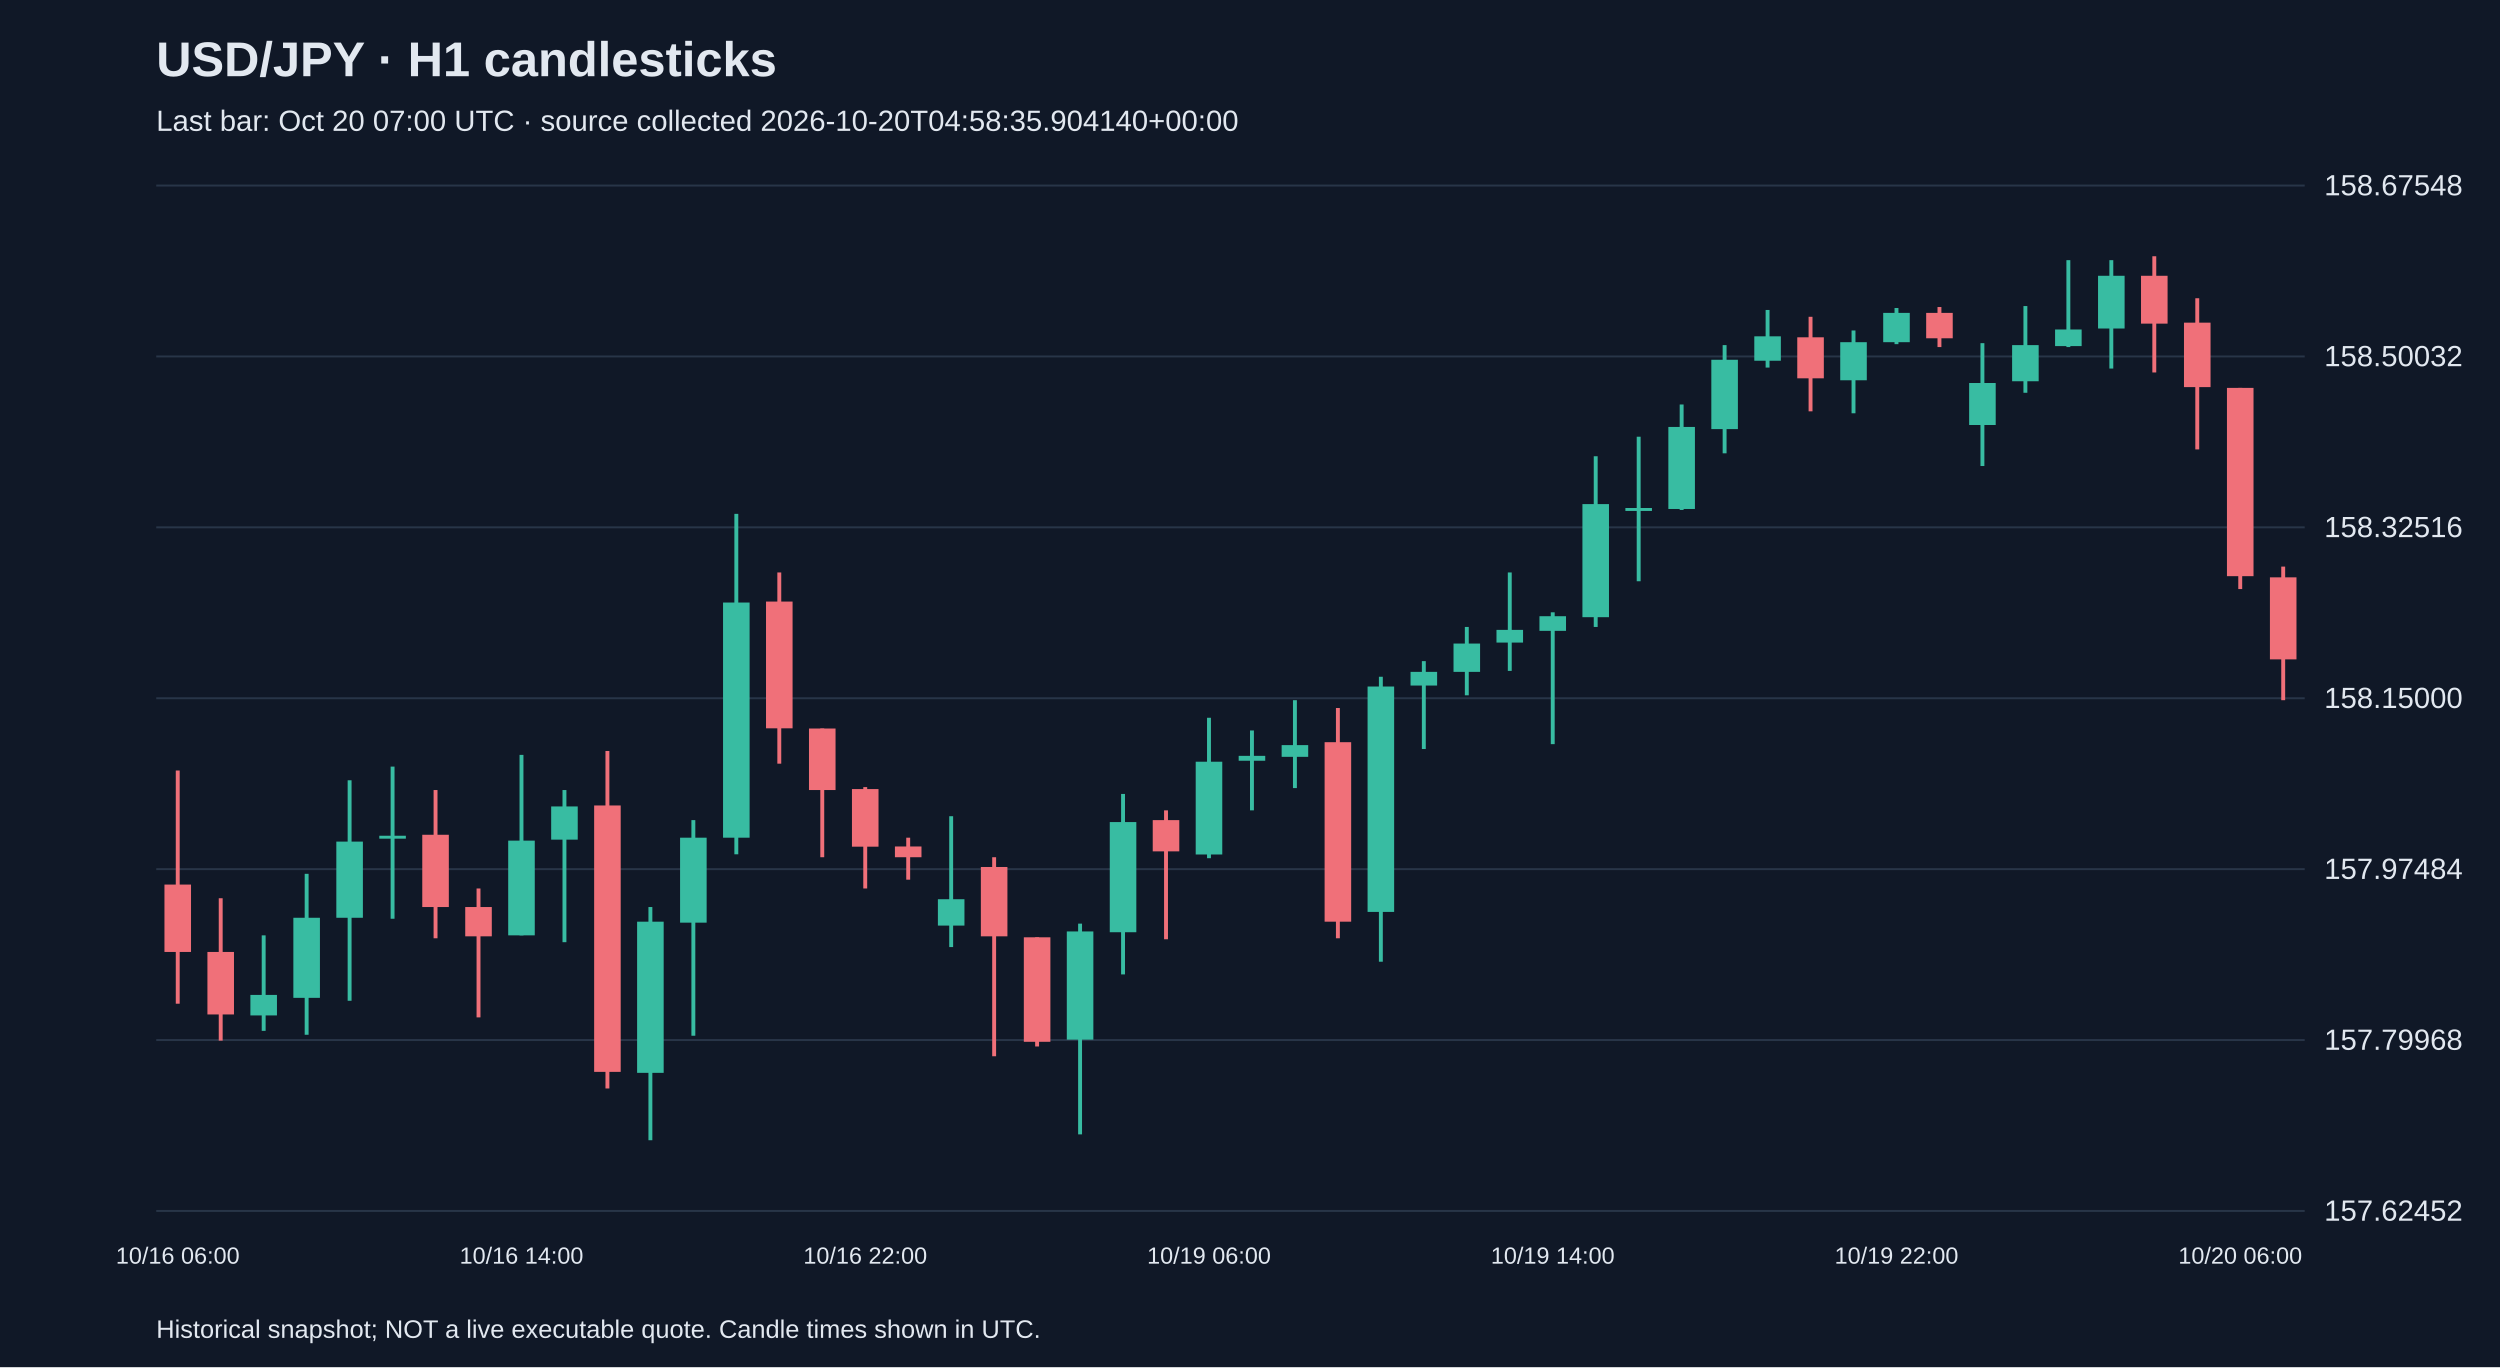
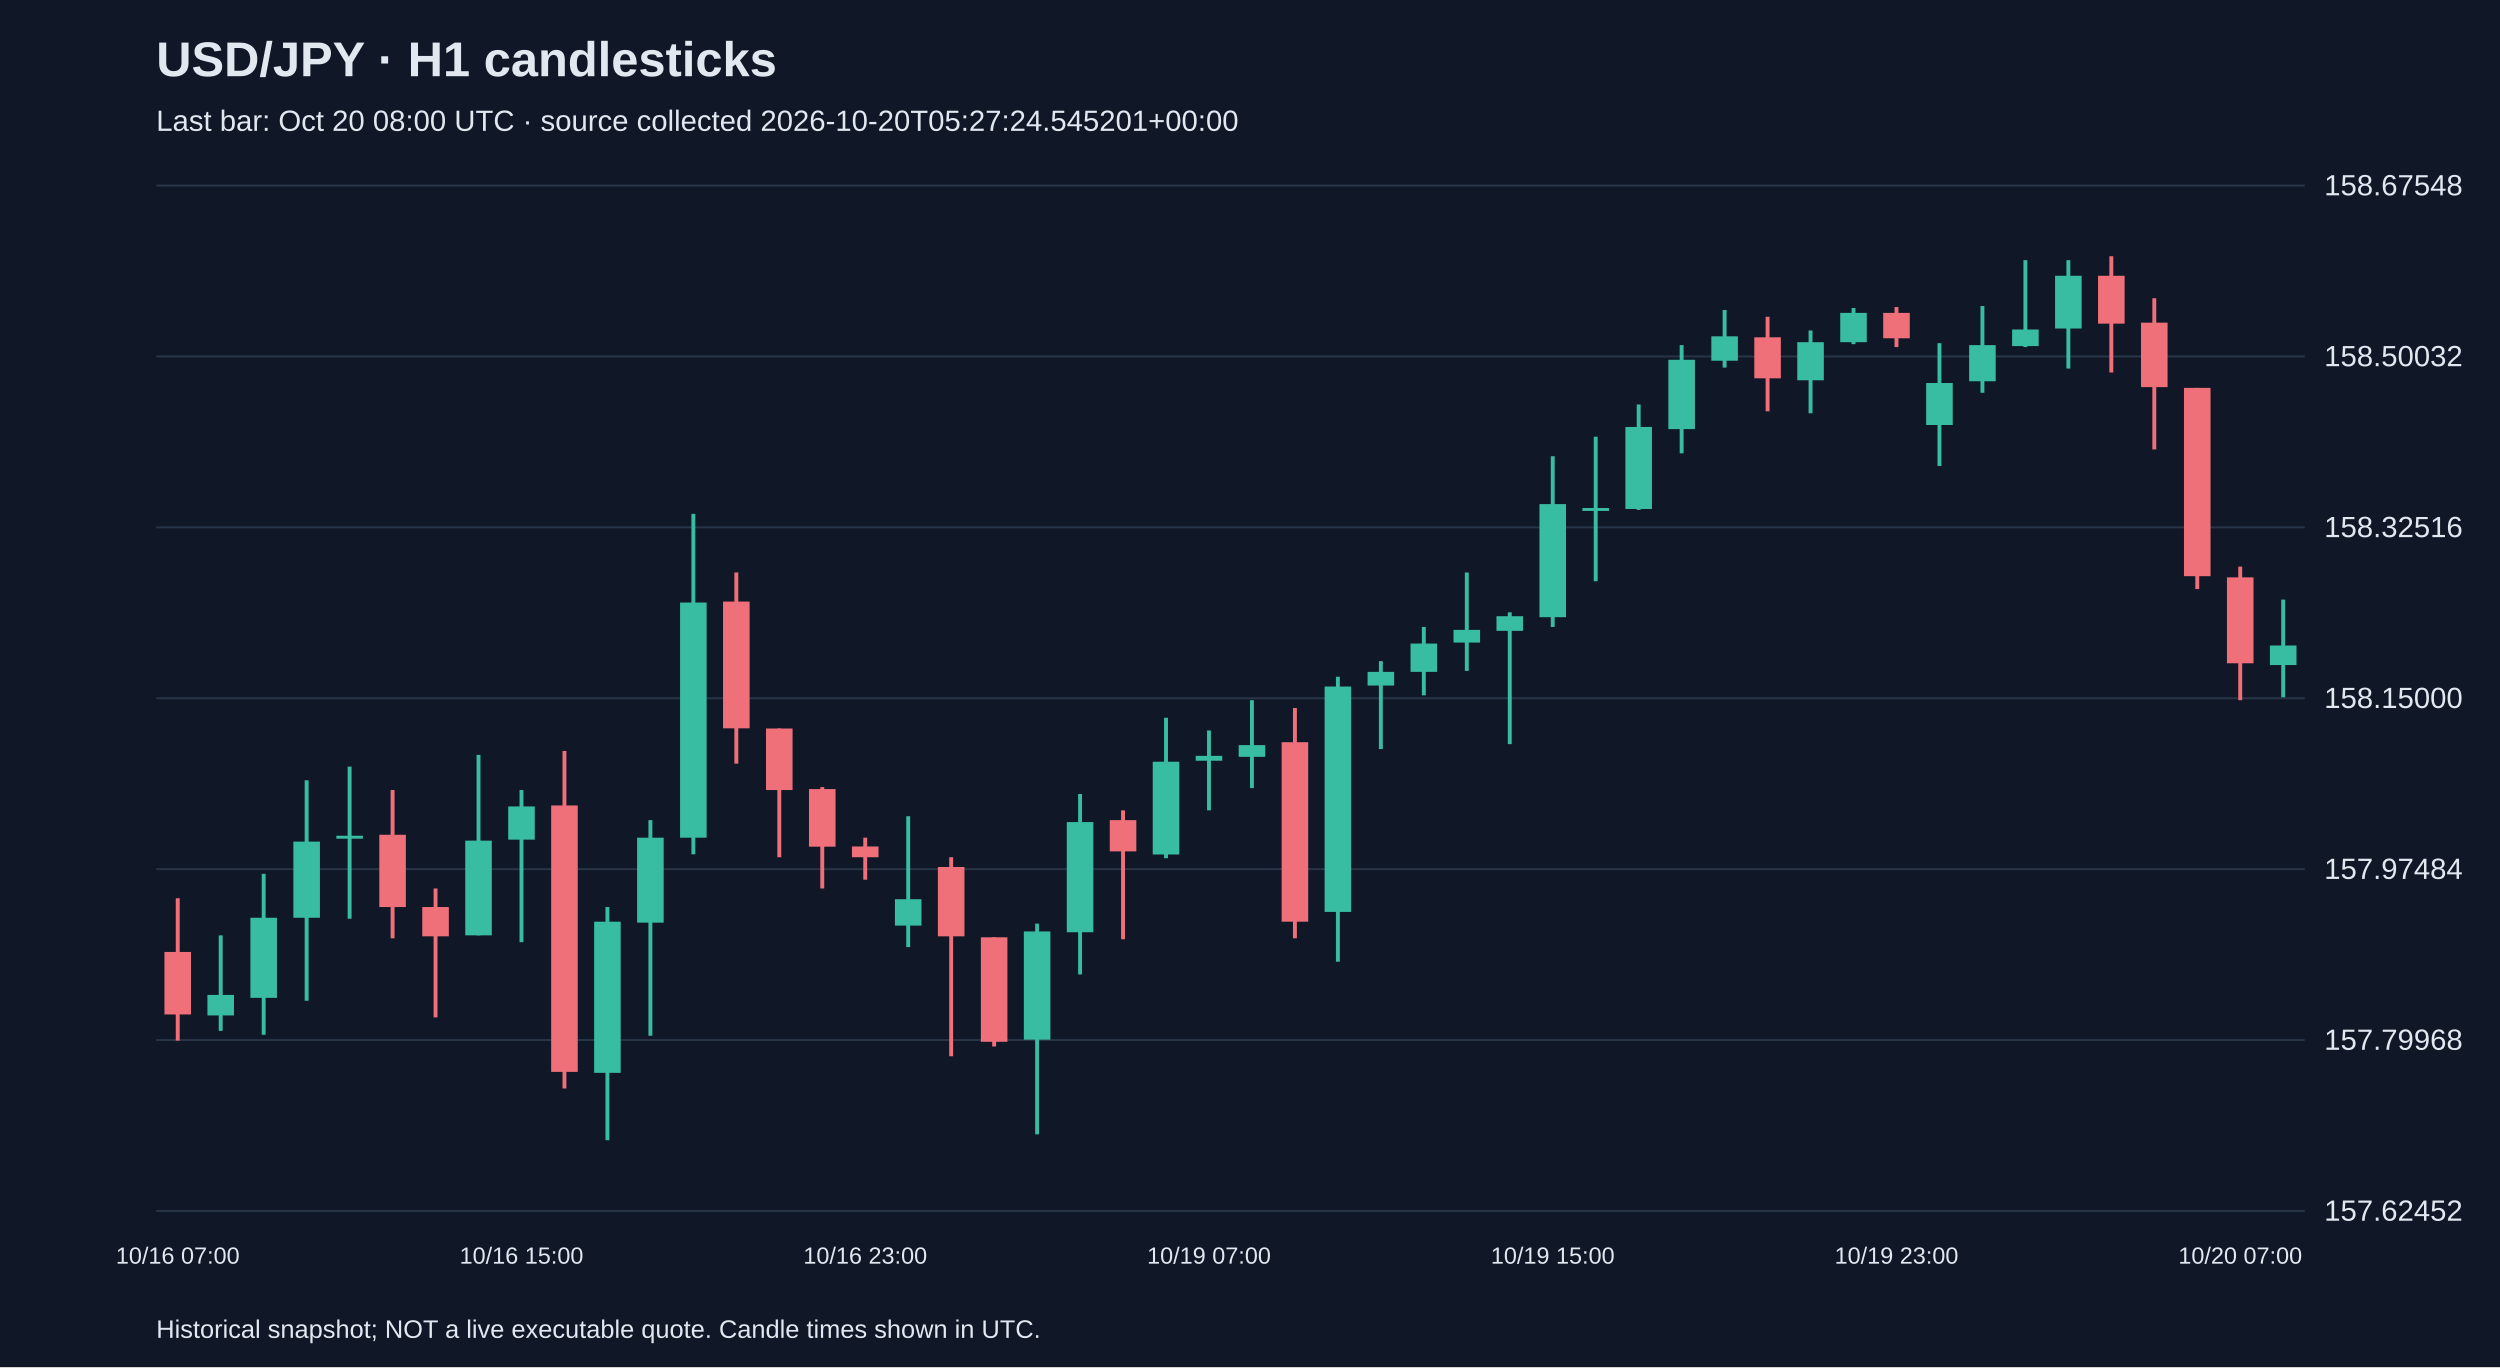
<svg xmlns="http://www.w3.org/2000/svg" viewBox="0 0 1280 700">
  <rect width="100%" height="100%" fill="#101827" />
  <style>text{font-family:Arial,sans-serif;fill:#e2e8f0}</style>
  <text x="80" y="39" font-size="25" font-weight="bold">USD/JPY · H1 candlesticks</text>
-   <text x="80" y="67" font-size="15" fill="#a6b1c5">Last bar: Oct 20 07:00 UTC · source collected 2026-10-20T04:58:35.904140+00:00</text>
+   <text x="80" y="67" font-size="15" fill="#a6b1c5">Last bar: Oct 20 08:00 UTC · source collected 2026-10-20T05:27:24.545201+00:00</text>
  <line x1="80" y1="620.0" x2="1180" y2="620.0" stroke="#283548" />
  <text x="1190" y="625.0" font-size="15">157.62452</text>
  <line x1="80" y1="532.5" x2="1180" y2="532.5" stroke="#283548" />
  <text x="1190" y="537.5" font-size="15">157.79968</text>
  <line x1="80" y1="445.0" x2="1180" y2="445.0" stroke="#283548" />
  <text x="1190" y="450.0" font-size="15">157.97484</text>
  <line x1="80" y1="357.5" x2="1180" y2="357.5" stroke="#283548" />
  <text x="1190" y="362.5" font-size="15">158.15000</text>
  <line x1="80" y1="270.0" x2="1180" y2="270.0" stroke="#283548" />
  <text x="1190" y="275.0" font-size="15">158.32516</text>
  <line x1="80" y1="182.5" x2="1180" y2="182.5" stroke="#283548" />
  <text x="1190" y="187.5" font-size="15">158.50032</text>
  <line x1="80" y1="95.0" x2="1180" y2="95.0" stroke="#283548" />
  <text x="1190" y="100.0" font-size="15">158.67548</text>
-   <line x1="91.0" y1="394.5" x2="91.0" y2="513.9" stroke="#f07079" stroke-width="2" />
-   <rect x="84.2" y="452.9" width="13.6" height="34.5" fill="#f07079" />
-   <text x="91.0" y="647" text-anchor="middle" font-size="12">10/16 06:00</text>
-   <line x1="113.0" y1="459.9" x2="113.0" y2="532.8" stroke="#f07079" stroke-width="2" />
-   <rect x="106.2" y="487.4" width="13.6" height="32.0" fill="#f07079" />
-   <line x1="135.0" y1="478.9" x2="135.0" y2="527.8" stroke="#38bca2" stroke-width="2" />
-   <rect x="128.2" y="509.4" width="13.6" height="10.5" fill="#38bca2" />
-   <line x1="157.0" y1="447.4" x2="157.0" y2="529.8" stroke="#38bca2" stroke-width="2" />
-   <rect x="150.2" y="469.9" width="13.6" height="41.0" fill="#38bca2" />
-   <line x1="179.0" y1="399.5" x2="179.0" y2="512.4" stroke="#38bca2" stroke-width="2" />
-   <rect x="172.2" y="430.9" width="13.6" height="39.0" fill="#38bca2" />
-   <line x1="201.0" y1="392.5" x2="201.0" y2="470.4" stroke="#38bca2" stroke-width="2" />
-   <rect x="194.2" y="427.9" width="13.6" height="1.5" fill="#38bca2" />
-   <line x1="223.0" y1="404.5" x2="223.0" y2="480.4" stroke="#f07079" stroke-width="2" />
-   <rect x="216.2" y="427.4" width="13.6" height="37.0" fill="#f07079" />
-   <line x1="245.0" y1="454.9" x2="245.0" y2="520.9" stroke="#f07079" stroke-width="2" />
-   <rect x="238.2" y="464.4" width="13.6" height="15.0" fill="#f07079" />
-   <line x1="267.0" y1="386.5" x2="267.0" y2="478.9" stroke="#38bca2" stroke-width="2" />
-   <rect x="260.2" y="430.4" width="13.6" height="48.5" fill="#38bca2" />
-   <text x="267.0" y="647" text-anchor="middle" font-size="12">10/16 14:00</text>
-   <line x1="289.0" y1="404.5" x2="289.0" y2="482.4" stroke="#38bca2" stroke-width="2" />
-   <rect x="282.2" y="412.9" width="13.6" height="17.0" fill="#38bca2" />
-   <line x1="311.0" y1="384.5" x2="311.0" y2="557.3" stroke="#f07079" stroke-width="2" />
-   <rect x="304.2" y="412.4" width="13.6" height="136.4" fill="#f07079" />
-   <line x1="333.0" y1="464.4" x2="333.0" y2="583.8" stroke="#38bca2" stroke-width="2" />
-   <rect x="326.2" y="471.9" width="13.6" height="77.4" fill="#38bca2" />
-   <line x1="355.0" y1="419.9" x2="355.0" y2="530.3" stroke="#38bca2" stroke-width="2" />
-   <rect x="348.2" y="428.9" width="13.6" height="43.5" fill="#38bca2" />
-   <line x1="377.0" y1="263.1" x2="377.0" y2="437.4" stroke="#38bca2" stroke-width="2" />
-   <rect x="370.2" y="308.5" width="13.6" height="120.4" fill="#38bca2" />
-   <line x1="399.0" y1="293.1" x2="399.0" y2="391.0" stroke="#f07079" stroke-width="2" />
-   <rect x="392.2" y="308.0" width="13.6" height="64.9" fill="#f07079" />
-   <line x1="421.0" y1="373.0" x2="421.0" y2="438.9" stroke="#f07079" stroke-width="2" />
-   <rect x="414.2" y="373.0" width="13.6" height="31.5" fill="#f07079" />
-   <line x1="443.0" y1="403.0" x2="443.0" y2="454.9" stroke="#f07079" stroke-width="2" />
-   <rect x="436.2" y="404.0" width="13.6" height="29.5" fill="#f07079" />
-   <text x="443.0" y="647" text-anchor="middle" font-size="12">10/16 22:00</text>
-   <line x1="465.0" y1="428.9" x2="465.0" y2="450.4" stroke="#f07079" stroke-width="2" />
-   <rect x="458.2" y="433.4" width="13.6" height="5.5" fill="#f07079" />
-   <line x1="487.0" y1="417.9" x2="487.0" y2="484.9" stroke="#38bca2" stroke-width="2" />
-   <rect x="480.2" y="460.4" width="13.6" height="13.5" fill="#38bca2" />
-   <line x1="509.0" y1="438.9" x2="509.0" y2="540.8" stroke="#f07079" stroke-width="2" />
-   <rect x="502.2" y="443.9" width="13.6" height="35.5" fill="#f07079" />
-   <line x1="531.0" y1="479.9" x2="531.0" y2="535.8" stroke="#f07079" stroke-width="2" />
-   <rect x="524.2" y="479.9" width="13.6" height="53.5" fill="#f07079" />
-   <line x1="553.0" y1="472.9" x2="553.0" y2="580.8" stroke="#38bca2" stroke-width="2" />
-   <rect x="546.2" y="476.9" width="13.6" height="55.4" fill="#38bca2" />
-   <line x1="575.0" y1="406.5" x2="575.0" y2="498.9" stroke="#38bca2" stroke-width="2" />
-   <rect x="568.2" y="420.9" width="13.6" height="56.4" fill="#38bca2" />
-   <line x1="597.0" y1="414.9" x2="597.0" y2="480.9" stroke="#f07079" stroke-width="2" />
-   <rect x="590.2" y="419.9" width="13.6" height="16.0" fill="#f07079" />
-   <line x1="619.0" y1="367.5" x2="619.0" y2="439.4" stroke="#38bca2" stroke-width="2" />
-   <rect x="612.2" y="390.0" width="13.6" height="47.5" fill="#38bca2" />
-   <text x="619.0" y="647" text-anchor="middle" font-size="12">10/19 06:00</text>
-   <line x1="641.0" y1="374.0" x2="641.0" y2="414.9" stroke="#38bca2" stroke-width="2" />
-   <rect x="634.2" y="387.0" width="13.6" height="2.5" fill="#38bca2" />
-   <line x1="663.0" y1="358.5" x2="663.0" y2="403.5" stroke="#38bca2" stroke-width="2" />
-   <rect x="656.2" y="381.5" width="13.6" height="6.0" fill="#38bca2" />
-   <line x1="685.0" y1="362.5" x2="685.0" y2="480.4" stroke="#f07079" stroke-width="2" />
-   <rect x="678.2" y="380.0" width="13.6" height="91.9" fill="#f07079" />
-   <line x1="707.0" y1="346.5" x2="707.0" y2="492.4" stroke="#38bca2" stroke-width="2" />
-   <rect x="700.2" y="351.5" width="13.6" height="115.4" fill="#38bca2" />
-   <line x1="729.0" y1="338.5" x2="729.0" y2="383.5" stroke="#38bca2" stroke-width="2" />
-   <rect x="722.2" y="344.0" width="13.6" height="7.0" fill="#38bca2" />
-   <line x1="751.0" y1="321.0" x2="751.0" y2="356.0" stroke="#38bca2" stroke-width="2" />
-   <rect x="744.2" y="329.5" width="13.6" height="14.5" fill="#38bca2" />
-   <line x1="773.0" y1="293.1" x2="773.0" y2="343.5" stroke="#38bca2" stroke-width="2" />
-   <rect x="766.2" y="322.5" width="13.6" height="6.5" fill="#38bca2" />
-   <line x1="795.0" y1="313.5" x2="795.0" y2="381.0" stroke="#38bca2" stroke-width="2" />
-   <rect x="788.2" y="315.5" width="13.6" height="7.5" fill="#38bca2" />
-   <text x="795.0" y="647" text-anchor="middle" font-size="12">10/19 14:00</text>
-   <line x1="817.0" y1="233.6" x2="817.0" y2="321.0" stroke="#38bca2" stroke-width="2" />
-   <rect x="810.2" y="258.1" width="13.6" height="57.9" fill="#38bca2" />
-   <line x1="839.0" y1="223.6" x2="839.0" y2="297.6" stroke="#38bca2" stroke-width="2" />
-   <rect x="832.2" y="260.1" width="13.6" height="1.5" fill="#38bca2" />
-   <line x1="861.0" y1="207.1" x2="861.0" y2="261.1" stroke="#38bca2" stroke-width="2" />
-   <rect x="854.2" y="218.6" width="13.6" height="42.0" fill="#38bca2" />
-   <line x1="883.0" y1="176.7" x2="883.0" y2="232.1" stroke="#38bca2" stroke-width="2" />
-   <rect x="876.2" y="184.2" width="13.6" height="35.5" fill="#38bca2" />
-   <line x1="905.0" y1="158.7" x2="905.0" y2="188.2" stroke="#38bca2" stroke-width="2" />
-   <rect x="898.2" y="172.2" width="13.6" height="12.5" fill="#38bca2" />
-   <line x1="927.0" y1="162.2" x2="927.0" y2="210.6" stroke="#f07079" stroke-width="2" />
-   <rect x="920.2" y="172.7" width="13.6" height="21.0" fill="#f07079" />
-   <line x1="949.0" y1="169.2" x2="949.0" y2="211.6" stroke="#38bca2" stroke-width="2" />
-   <rect x="942.2" y="175.2" width="13.6" height="19.5" fill="#38bca2" />
-   <line x1="971.0" y1="157.7" x2="971.0" y2="176.2" stroke="#38bca2" stroke-width="2" />
-   <rect x="964.2" y="160.2" width="13.6" height="15.0" fill="#38bca2" />
-   <text x="971.0" y="647" text-anchor="middle" font-size="12">10/19 22:00</text>
-   <line x1="993.0" y1="157.2" x2="993.0" y2="177.7" stroke="#f07079" stroke-width="2" />
-   <rect x="986.2" y="160.2" width="13.6" height="13.0" fill="#f07079" />
-   <line x1="1015.0" y1="175.7" x2="1015.0" y2="238.6" stroke="#38bca2" stroke-width="2" />
-   <rect x="1008.2" y="196.1" width="13.6" height="21.5" fill="#38bca2" />
-   <line x1="1037.0" y1="156.7" x2="1037.0" y2="201.1" stroke="#38bca2" stroke-width="2" />
-   <rect x="1030.2" y="176.7" width="13.6" height="18.5" fill="#38bca2" />
-   <line x1="1059.0" y1="133.2" x2="1059.0" y2="177.7" stroke="#38bca2" stroke-width="2" />
-   <rect x="1052.2" y="168.7" width="13.6" height="8.5" fill="#38bca2" />
-   <line x1="1081.0" y1="133.2" x2="1081.0" y2="188.7" stroke="#38bca2" stroke-width="2" />
-   <rect x="1074.2" y="141.2" width="13.6" height="27.0" fill="#38bca2" />
-   <line x1="1103.0" y1="131.2" x2="1103.0" y2="190.7" stroke="#f07079" stroke-width="2" />
-   <rect x="1096.2" y="141.2" width="13.6" height="24.5" fill="#f07079" />
-   <line x1="1125.0" y1="152.7" x2="1125.0" y2="230.1" stroke="#f07079" stroke-width="2" />
-   <rect x="1118.2" y="165.2" width="13.6" height="33.0" fill="#f07079" />
-   <line x1="1147.0" y1="198.6" x2="1147.0" y2="301.6" stroke="#f07079" stroke-width="2" />
-   <rect x="1140.2" y="198.6" width="13.6" height="96.4" fill="#f07079" />
-   <text x="1147.0" y="647" text-anchor="middle" font-size="12">10/20 06:00</text>
-   <line x1="1169.0" y1="290.1" x2="1169.0" y2="358.5" stroke="#f07079" stroke-width="2" />
-   <rect x="1162.2" y="295.6" width="13.6" height="42.0" fill="#f07079" />
+   <line x1="91.0" y1="459.9" x2="91.0" y2="532.8" stroke="#f07079" stroke-width="2" />
+   <rect x="84.2" y="487.4" width="13.6" height="32.0" fill="#f07079" />
+   <text x="91.0" y="647" text-anchor="middle" font-size="12">10/16 07:00</text>
+   <line x1="113.0" y1="478.9" x2="113.0" y2="527.8" stroke="#38bca2" stroke-width="2" />
+   <rect x="106.2" y="509.4" width="13.6" height="10.5" fill="#38bca2" />
+   <line x1="135.0" y1="447.4" x2="135.0" y2="529.8" stroke="#38bca2" stroke-width="2" />
+   <rect x="128.2" y="469.9" width="13.6" height="41.0" fill="#38bca2" />
+   <line x1="157.0" y1="399.5" x2="157.0" y2="512.4" stroke="#38bca2" stroke-width="2" />
+   <rect x="150.2" y="430.9" width="13.6" height="39.0" fill="#38bca2" />
+   <line x1="179.0" y1="392.5" x2="179.0" y2="470.4" stroke="#38bca2" stroke-width="2" />
+   <rect x="172.2" y="427.9" width="13.6" height="1.5" fill="#38bca2" />
+   <line x1="201.0" y1="404.5" x2="201.0" y2="480.4" stroke="#f07079" stroke-width="2" />
+   <rect x="194.2" y="427.4" width="13.6" height="37.0" fill="#f07079" />
+   <line x1="223.0" y1="454.9" x2="223.0" y2="520.9" stroke="#f07079" stroke-width="2" />
+   <rect x="216.2" y="464.4" width="13.6" height="15.0" fill="#f07079" />
+   <line x1="245.0" y1="386.5" x2="245.0" y2="478.9" stroke="#38bca2" stroke-width="2" />
+   <rect x="238.2" y="430.4" width="13.6" height="48.5" fill="#38bca2" />
+   <line x1="267.0" y1="404.5" x2="267.0" y2="482.4" stroke="#38bca2" stroke-width="2" />
+   <rect x="260.2" y="412.9" width="13.6" height="17.0" fill="#38bca2" />
+   <text x="267.0" y="647" text-anchor="middle" font-size="12">10/16 15:00</text>
+   <line x1="289.0" y1="384.5" x2="289.0" y2="557.3" stroke="#f07079" stroke-width="2" />
+   <rect x="282.2" y="412.4" width="13.6" height="136.4" fill="#f07079" />
+   <line x1="311.0" y1="464.4" x2="311.0" y2="583.8" stroke="#38bca2" stroke-width="2" />
+   <rect x="304.2" y="471.9" width="13.6" height="77.4" fill="#38bca2" />
+   <line x1="333.0" y1="419.9" x2="333.0" y2="530.3" stroke="#38bca2" stroke-width="2" />
+   <rect x="326.2" y="428.9" width="13.6" height="43.5" fill="#38bca2" />
+   <line x1="355.0" y1="263.1" x2="355.0" y2="437.4" stroke="#38bca2" stroke-width="2" />
+   <rect x="348.2" y="308.5" width="13.6" height="120.4" fill="#38bca2" />
+   <line x1="377.0" y1="293.1" x2="377.0" y2="391.0" stroke="#f07079" stroke-width="2" />
+   <rect x="370.2" y="308.0" width="13.6" height="64.9" fill="#f07079" />
+   <line x1="399.0" y1="373.0" x2="399.0" y2="438.9" stroke="#f07079" stroke-width="2" />
+   <rect x="392.2" y="373.0" width="13.6" height="31.5" fill="#f07079" />
+   <line x1="421.0" y1="403.0" x2="421.0" y2="454.9" stroke="#f07079" stroke-width="2" />
+   <rect x="414.2" y="404.0" width="13.6" height="29.5" fill="#f07079" />
+   <line x1="443.0" y1="428.9" x2="443.0" y2="450.4" stroke="#f07079" stroke-width="2" />
+   <rect x="436.2" y="433.4" width="13.6" height="5.5" fill="#f07079" />
+   <text x="443.0" y="647" text-anchor="middle" font-size="12">10/16 23:00</text>
+   <line x1="465.0" y1="417.9" x2="465.0" y2="484.9" stroke="#38bca2" stroke-width="2" />
+   <rect x="458.2" y="460.4" width="13.6" height="13.5" fill="#38bca2" />
+   <line x1="487.0" y1="438.9" x2="487.0" y2="540.8" stroke="#f07079" stroke-width="2" />
+   <rect x="480.2" y="443.9" width="13.6" height="35.5" fill="#f07079" />
+   <line x1="509.0" y1="479.9" x2="509.0" y2="535.8" stroke="#f07079" stroke-width="2" />
+   <rect x="502.2" y="479.9" width="13.6" height="53.5" fill="#f07079" />
+   <line x1="531.0" y1="472.9" x2="531.0" y2="580.8" stroke="#38bca2" stroke-width="2" />
+   <rect x="524.2" y="476.9" width="13.6" height="55.4" fill="#38bca2" />
+   <line x1="553.0" y1="406.5" x2="553.0" y2="498.9" stroke="#38bca2" stroke-width="2" />
+   <rect x="546.2" y="420.9" width="13.6" height="56.4" fill="#38bca2" />
+   <line x1="575.0" y1="414.9" x2="575.0" y2="480.9" stroke="#f07079" stroke-width="2" />
+   <rect x="568.2" y="419.9" width="13.6" height="16.0" fill="#f07079" />
+   <line x1="597.0" y1="367.5" x2="597.0" y2="439.4" stroke="#38bca2" stroke-width="2" />
+   <rect x="590.2" y="390.0" width="13.6" height="47.5" fill="#38bca2" />
+   <line x1="619.0" y1="374.0" x2="619.0" y2="414.9" stroke="#38bca2" stroke-width="2" />
+   <rect x="612.2" y="387.0" width="13.6" height="2.5" fill="#38bca2" />
+   <text x="619.0" y="647" text-anchor="middle" font-size="12">10/19 07:00</text>
+   <line x1="641.0" y1="358.5" x2="641.0" y2="403.5" stroke="#38bca2" stroke-width="2" />
+   <rect x="634.2" y="381.5" width="13.6" height="6.0" fill="#38bca2" />
+   <line x1="663.0" y1="362.5" x2="663.0" y2="480.4" stroke="#f07079" stroke-width="2" />
+   <rect x="656.2" y="380.0" width="13.6" height="91.9" fill="#f07079" />
+   <line x1="685.0" y1="346.5" x2="685.0" y2="492.4" stroke="#38bca2" stroke-width="2" />
+   <rect x="678.2" y="351.5" width="13.6" height="115.4" fill="#38bca2" />
+   <line x1="707.0" y1="338.5" x2="707.0" y2="383.5" stroke="#38bca2" stroke-width="2" />
+   <rect x="700.2" y="344.0" width="13.6" height="7.0" fill="#38bca2" />
+   <line x1="729.0" y1="321.0" x2="729.0" y2="356.0" stroke="#38bca2" stroke-width="2" />
+   <rect x="722.2" y="329.5" width="13.6" height="14.5" fill="#38bca2" />
+   <line x1="751.0" y1="293.1" x2="751.0" y2="343.5" stroke="#38bca2" stroke-width="2" />
+   <rect x="744.2" y="322.5" width="13.6" height="6.5" fill="#38bca2" />
+   <line x1="773.0" y1="313.5" x2="773.0" y2="381.0" stroke="#38bca2" stroke-width="2" />
+   <rect x="766.2" y="315.5" width="13.6" height="7.5" fill="#38bca2" />
+   <line x1="795.0" y1="233.6" x2="795.0" y2="321.0" stroke="#38bca2" stroke-width="2" />
+   <rect x="788.2" y="258.1" width="13.6" height="57.9" fill="#38bca2" />
+   <text x="795.0" y="647" text-anchor="middle" font-size="12">10/19 15:00</text>
+   <line x1="817.0" y1="223.6" x2="817.0" y2="297.6" stroke="#38bca2" stroke-width="2" />
+   <rect x="810.2" y="260.1" width="13.6" height="1.5" fill="#38bca2" />
+   <line x1="839.0" y1="207.1" x2="839.0" y2="261.1" stroke="#38bca2" stroke-width="2" />
+   <rect x="832.2" y="218.6" width="13.6" height="42.0" fill="#38bca2" />
+   <line x1="861.0" y1="176.7" x2="861.0" y2="232.1" stroke="#38bca2" stroke-width="2" />
+   <rect x="854.2" y="184.2" width="13.6" height="35.5" fill="#38bca2" />
+   <line x1="883.0" y1="158.7" x2="883.0" y2="188.2" stroke="#38bca2" stroke-width="2" />
+   <rect x="876.2" y="172.2" width="13.6" height="12.5" fill="#38bca2" />
+   <line x1="905.0" y1="162.2" x2="905.0" y2="210.6" stroke="#f07079" stroke-width="2" />
+   <rect x="898.2" y="172.7" width="13.6" height="21.0" fill="#f07079" />
+   <line x1="927.0" y1="169.2" x2="927.0" y2="211.6" stroke="#38bca2" stroke-width="2" />
+   <rect x="920.2" y="175.2" width="13.6" height="19.5" fill="#38bca2" />
+   <line x1="949.0" y1="157.7" x2="949.0" y2="176.2" stroke="#38bca2" stroke-width="2" />
+   <rect x="942.2" y="160.2" width="13.6" height="15.0" fill="#38bca2" />
+   <line x1="971.0" y1="157.2" x2="971.0" y2="177.7" stroke="#f07079" stroke-width="2" />
+   <rect x="964.2" y="160.2" width="13.6" height="13.0" fill="#f07079" />
+   <text x="971.0" y="647" text-anchor="middle" font-size="12">10/19 23:00</text>
+   <line x1="993.0" y1="175.7" x2="993.0" y2="238.6" stroke="#38bca2" stroke-width="2" />
+   <rect x="986.2" y="196.1" width="13.6" height="21.5" fill="#38bca2" />
+   <line x1="1015.0" y1="156.7" x2="1015.0" y2="201.1" stroke="#38bca2" stroke-width="2" />
+   <rect x="1008.2" y="176.7" width="13.6" height="18.5" fill="#38bca2" />
+   <line x1="1037.0" y1="133.2" x2="1037.0" y2="177.7" stroke="#38bca2" stroke-width="2" />
+   <rect x="1030.2" y="168.7" width="13.6" height="8.5" fill="#38bca2" />
+   <line x1="1059.0" y1="133.2" x2="1059.0" y2="188.7" stroke="#38bca2" stroke-width="2" />
+   <rect x="1052.2" y="141.2" width="13.6" height="27.0" fill="#38bca2" />
+   <line x1="1081.0" y1="131.2" x2="1081.0" y2="190.7" stroke="#f07079" stroke-width="2" />
+   <rect x="1074.2" y="141.2" width="13.6" height="24.5" fill="#f07079" />
+   <line x1="1103.0" y1="152.7" x2="1103.0" y2="230.1" stroke="#f07079" stroke-width="2" />
+   <rect x="1096.2" y="165.2" width="13.6" height="33.0" fill="#f07079" />
+   <line x1="1125.0" y1="198.6" x2="1125.0" y2="301.6" stroke="#f07079" stroke-width="2" />
+   <rect x="1118.2" y="198.6" width="13.6" height="96.4" fill="#f07079" />
+   <line x1="1147.0" y1="290.1" x2="1147.0" y2="358.5" stroke="#f07079" stroke-width="2" />
+   <rect x="1140.2" y="295.6" width="13.6" height="44.0" fill="#f07079" />
+   <text x="1147.0" y="647" text-anchor="middle" font-size="12">10/20 07:00</text>
+   <line x1="1169.0" y1="307.0" x2="1169.0" y2="357.0" stroke="#38bca2" stroke-width="2" />
+   <rect x="1162.2" y="330.5" width="13.6" height="10.0" fill="#38bca2" />
  <text x="80" y="685" font-size="13">Historical snapshot; NOT a live executable quote. Candle times shown in UTC.</text>
</svg>
